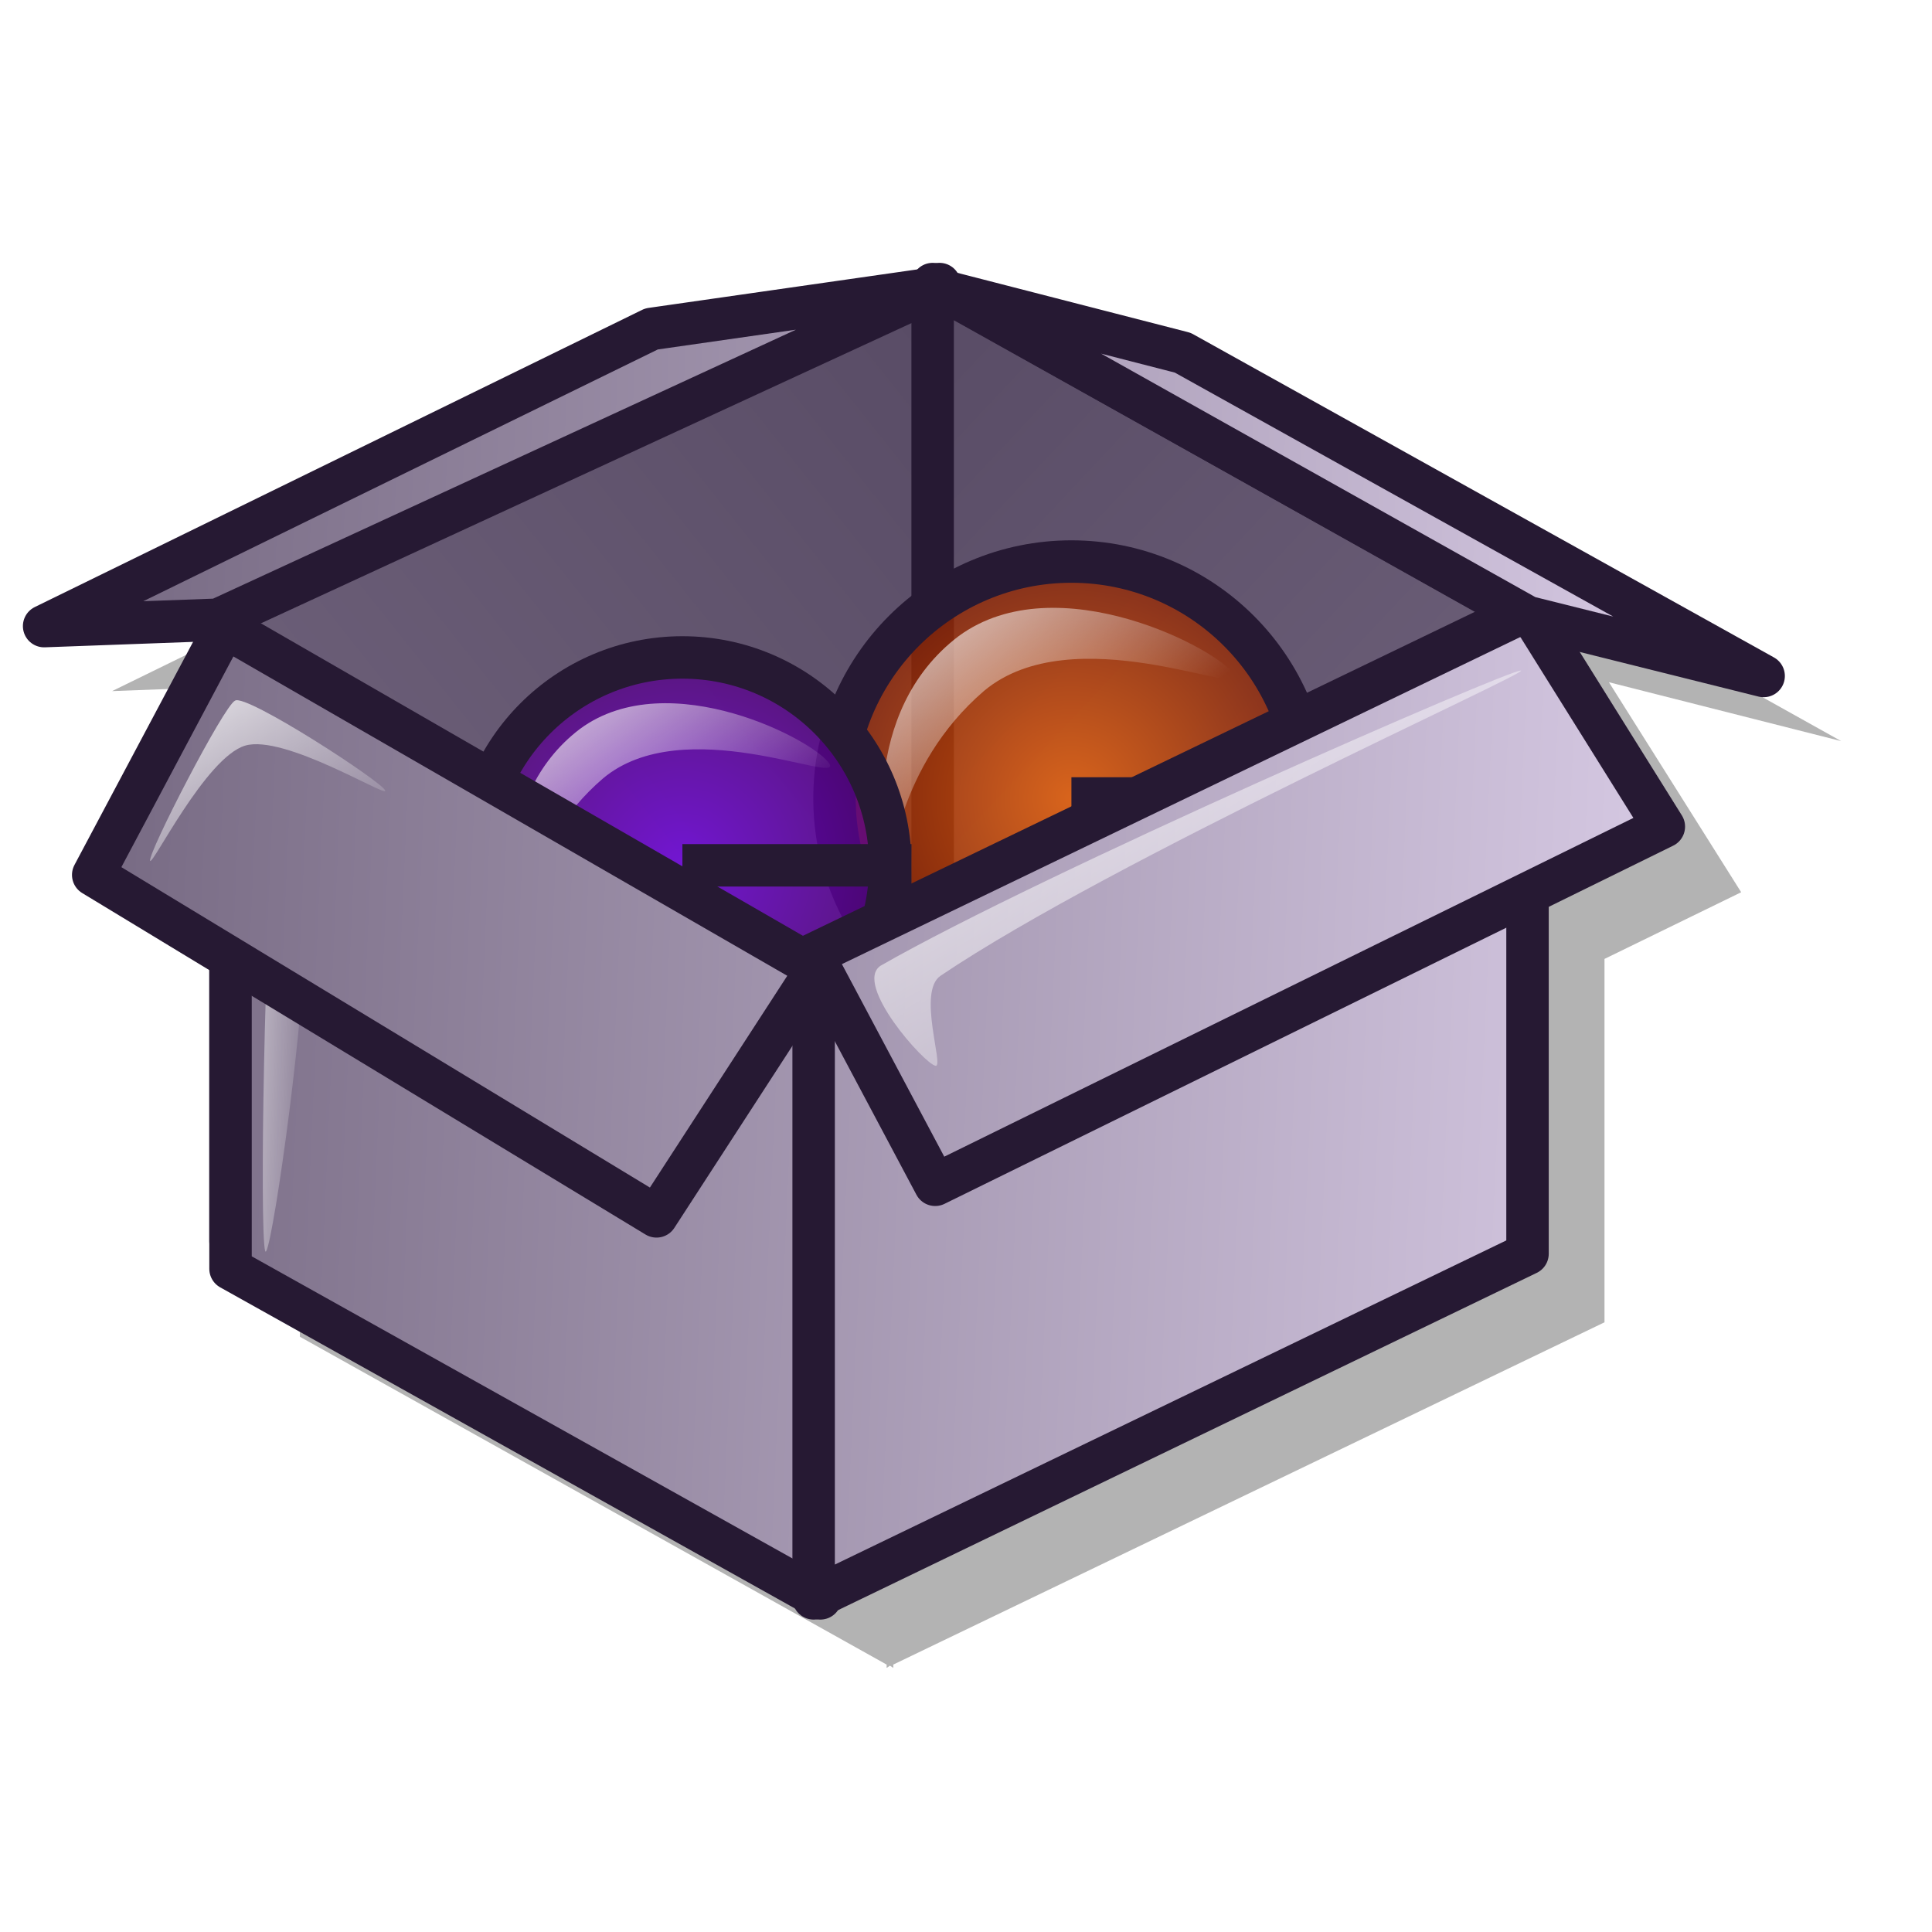
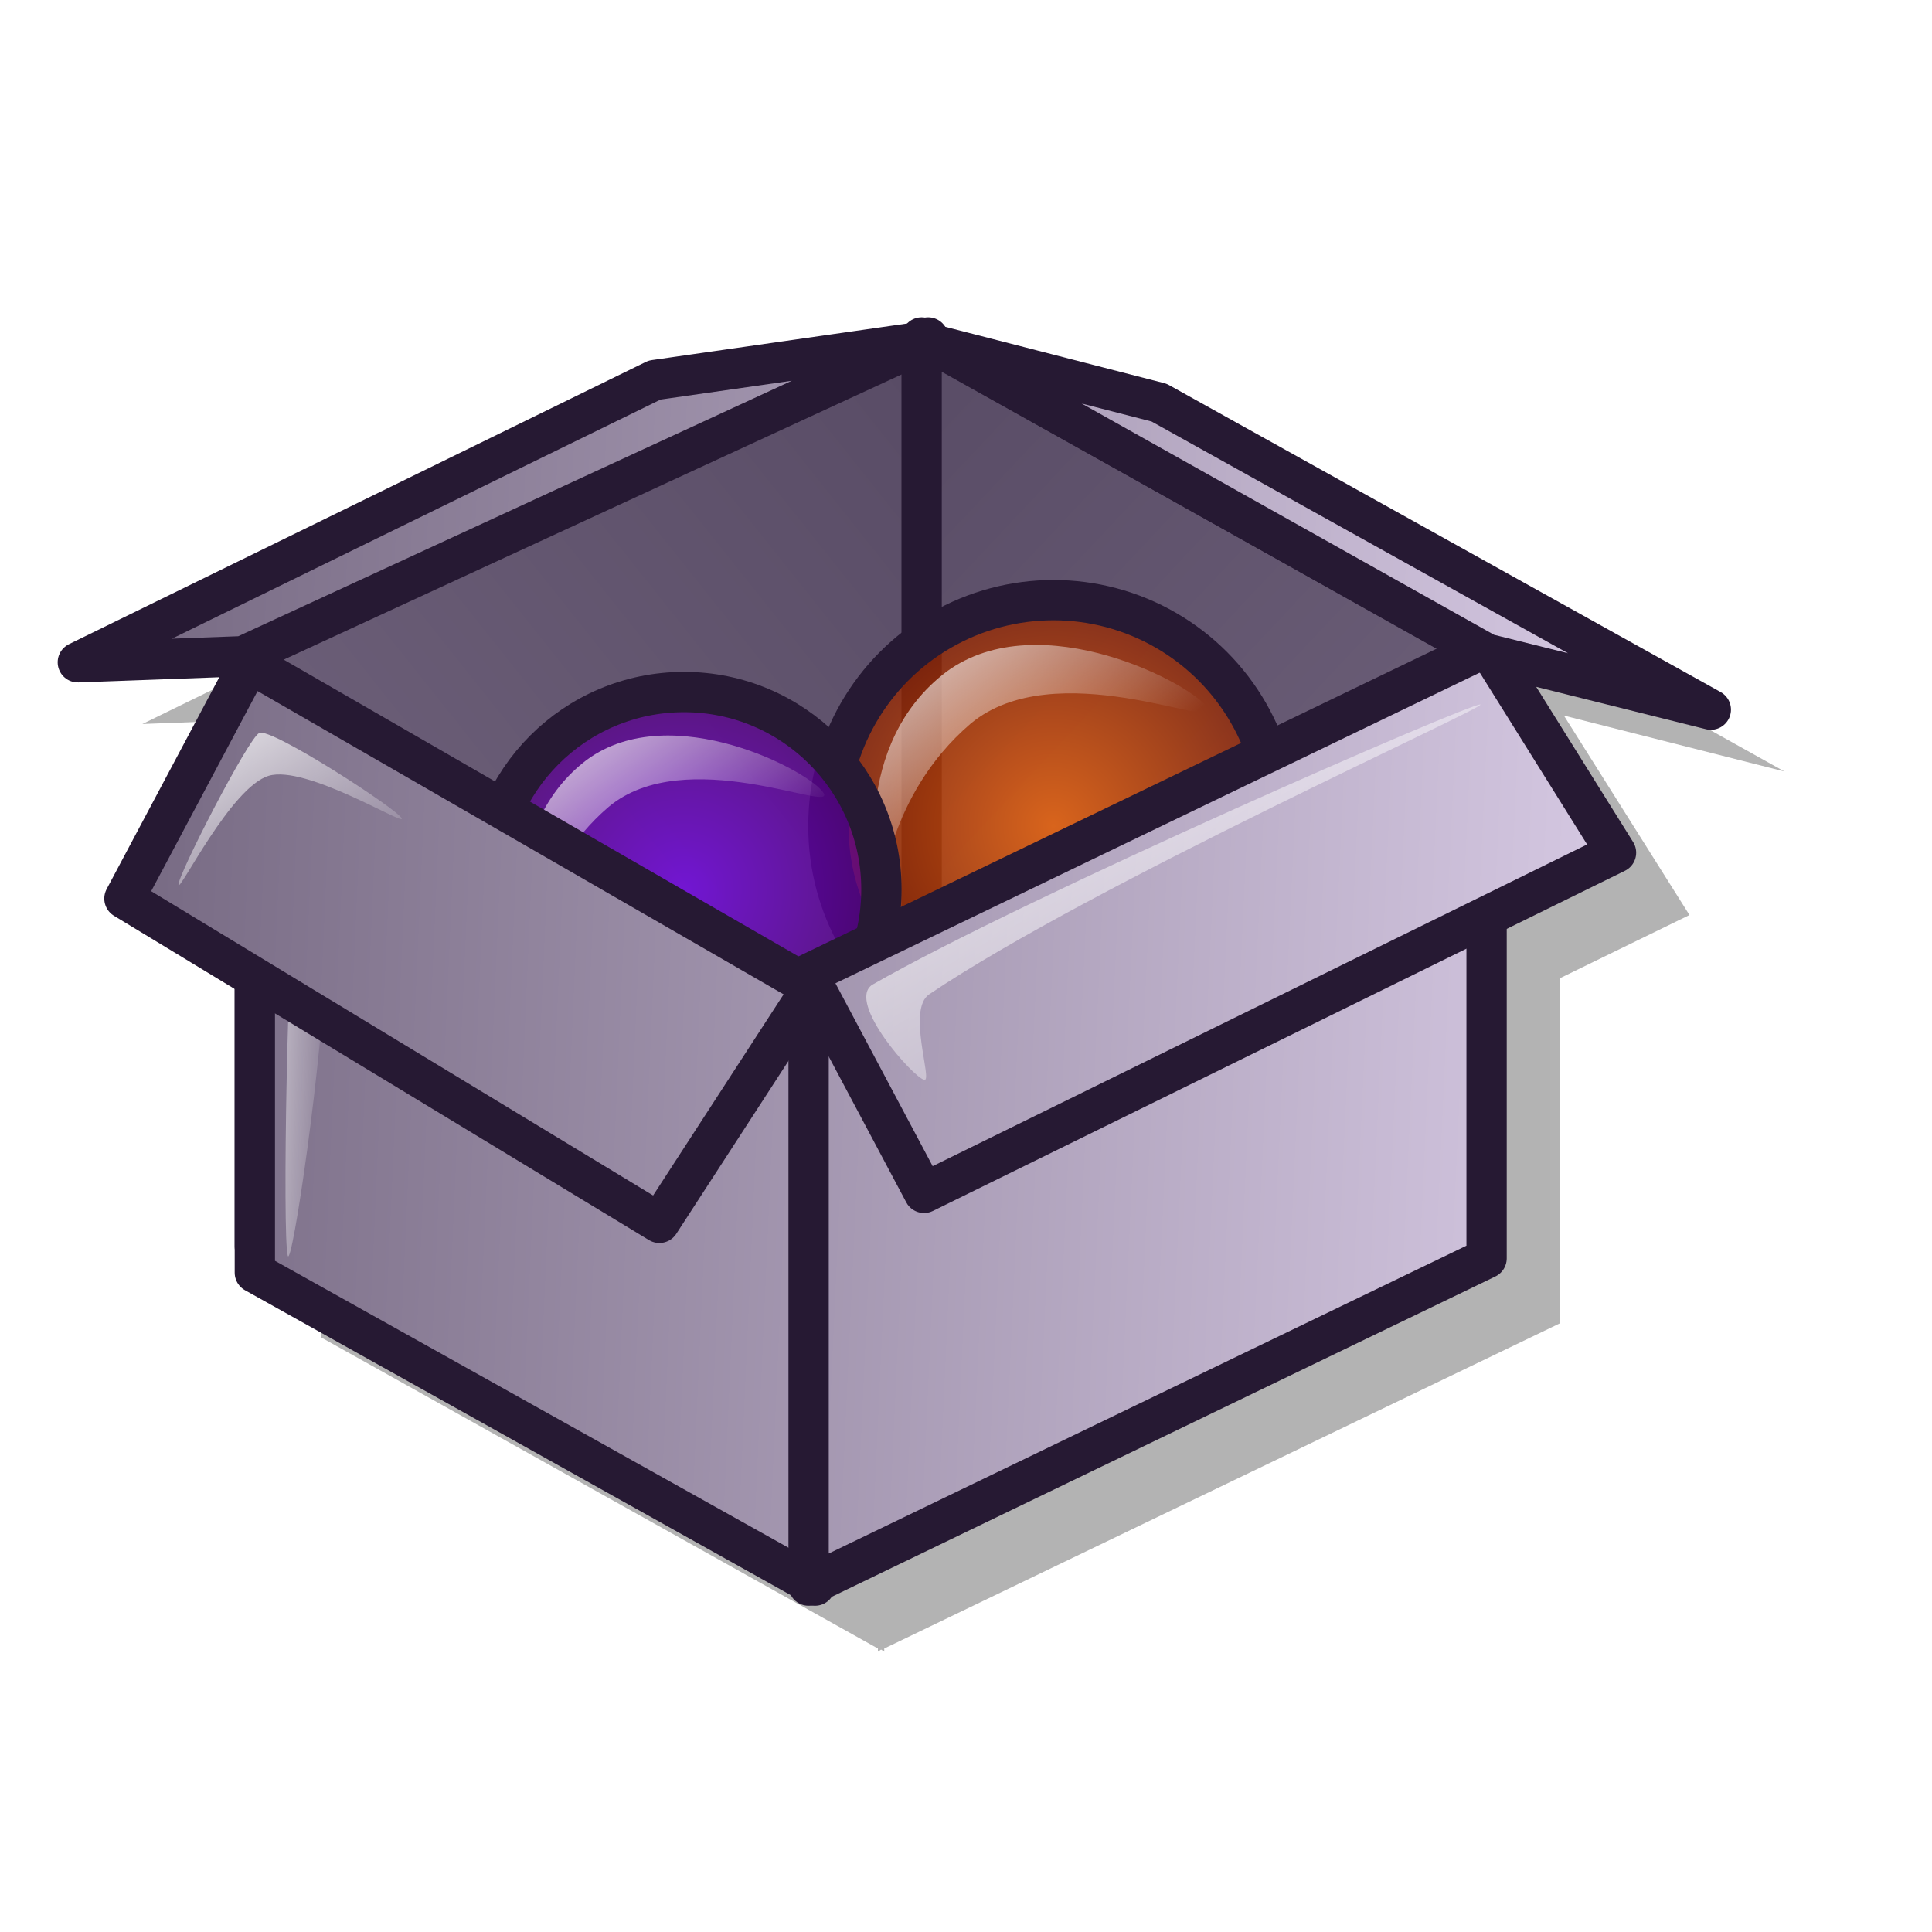
- <svg xmlns="http://www.w3.org/2000/svg" xmlns:xlink="http://www.w3.org/1999/xlink" id="svg1" width="64pt" height="64pt">
+ <svg xmlns="http://www.w3.org/2000/svg" xmlns:xlink="http://www.w3.org/1999/xlink" id="svg1" width="48pt" height="48pt">
  <defs id="defs3">
    <linearGradient id="linearGradient1163">
      <stop style="stop-color:#ffffff;stop-opacity:1;" offset="0" id="stop1164" />
      <stop style="stop-color:#ffffff;stop-opacity:0;" offset="1" id="stop1165" />
    </linearGradient>
    <linearGradient id="linearGradient635">
      <stop style="stop-color:#594c66;stop-opacity:1;" offset="0" id="stop636" />
      <stop style="stop-color:#73667f;stop-opacity:1;" offset="1" id="stop637" />
    </linearGradient>
    <linearGradient id="linearGradient625">
      <stop style="stop-color:#73667f;stop-opacity:1;" offset="0" id="stop626" />
      <stop style="stop-color:#d9cce6;stop-opacity:1;" offset="1" id="stop627" />
    </linearGradient>
    <linearGradient id="linearGradient617">
      <stop style="stop-color:#7600f2;stop-opacity:1;" offset="0" id="stop618" />
      <stop style="stop-color:#560083;stop-opacity:1;" offset="1" id="stop619" />
    </linearGradient>
    <linearGradient id="Orange-Dark">
      <stop style="stop-color:#ff6800;stop-opacity:1;" offset="0" id="stop612" />
      <stop style="stop-color:#8f2300;stop-opacity:1;" offset="1" id="stop613" />
    </linearGradient>
    <linearGradient xlink:href="#linearGradient625" id="linearGradient614" x1="0" y1="-0" x2="1.914" y2="0.033" />
    <radialGradient xlink:href="#Orange-Dark" id="radialGradient615" cx="0.5" cy="0.5" r="0.5" fx="0.5" fy="0.5" />
    <radialGradient xlink:href="#linearGradient617" id="radialGradient616" cx="0.5" cy="0.5" r="0.5" fx="0.5" fy="0.5" />
    <linearGradient xlink:href="#linearGradient625" id="linearGradient620" x1="-0.933" y1="0.021" x2="0.885" y2="0.052" gradientTransform="scale(1.113126,0.898371)" />
    <linearGradient xlink:href="#linearGradient625" id="linearGradient621" x1="-0.642" y1="-0.716" x2="0.811" y2="-0.691" gradientTransform="scale(1.360939,0.734787)" />
    <linearGradient xlink:href="#linearGradient625" id="linearGradient622" x1="-0.035" y1="-0.889" x2="1.587" y2="-0.861" gradientTransform="scale(1.446772,0.691194)" />
    <linearGradient xlink:href="#linearGradient625" id="linearGradient623" x1="-0.143" y1="-0.771" x2="1.252" y2="-0.747" gradientTransform="scale(2.065265,0.484199)" />
    <linearGradient xlink:href="#linearGradient625" id="linearGradient624" x1="-0.575" y1="-0.664" x2="0.696" y2="-0.642" gradientTransform="scale(1.918861,0.521142)" />
    <linearGradient xlink:href="#linearGradient635" id="linearGradient633" x1="0.949" y1="0.016" x2="0.041" y2="0.984" />
    <linearGradient xlink:href="#linearGradient635" id="linearGradient634" x1="0.022" y1="0.026" x2="0.856" y2="1.079" gradientTransform="scale(1.096367,0.912104)" />
    <linearGradient xlink:href="#linearGradient1163" id="linearGradient638" x1="-1.5" y1="-0.116" x2="1.071" y2="1.016" />
    <linearGradient xlink:href="#linearGradient1163" id="linearGradient639" x1="-0.147" y1="-0.24" x2="0.968" y2="0.953" />
    <linearGradient xlink:href="#linearGradient1163" id="linearGradient640" x1="-0.137" y1="-0.171" x2="0.991" y2="0.992" />
    <linearGradient xlink:href="#linearGradient1163" id="linearGradient641" x1="-0.183" y1="-0.155" x2="0.65" y2="0.69" />
    <linearGradient xlink:href="#linearGradient1163" id="linearGradient642" x1="-0.183" y1="-0.155" x2="0.617" y2="0.628" />
    <linearGradient xlink:href="#linearGradient635" id="linearGradient643" />
  </defs>
-   <path style="font-size:12;fill:#000000;fill-rule:evenodd;stroke:none;stroke-width:0.139;stroke-linecap:round;stroke-linejoin:round;stroke-dashoffset:0;fill-opacity:0.3;" d="M 44.412,15.31 L 44.412,15.457 L 44.167,15.604 L 31.945,17.322 L 4.95,30.525 L 12.705,30.231 L 13.245,29.985 L 13.245,30.672 L 13,30.525 L 7.159,41.569 L 13.245,45.25 L 13.245,57.815 L 13.245,59.042 L 39.161,73.522 L 39.161,73.669 L 39.308,73.571 L 39.455,73.669 L 39.455,73.522 L 70.868,58.404 L 70.868,42.354 L 76.905,39.409 L 71.064,30.133 L 81.322,32.734 L 55.554,18.353 L 45.149,15.702 L 44.756,15.506 L 44.756,15.31 L 44.56,15.408 L 44.412,15.31 z " id="path670" />
-   <path style="font-size:12;fill:url(#linearGradient633);fill-rule:evenodd;stroke:#261933;stroke-width:1.875;stroke-linecap:round;stroke-dasharray:none;stroke-linejoin:round;" d="M 41.497,12.547 L 41.497,40.273 L 10.182,54.828 L 10.182,27.103 L 41.497,12.547 z " id="Top Left Side" />
-   <path style="font-size:12;fill:url(#linearGradient634);fill-rule:evenodd;stroke:#261933;stroke-width:1.875;stroke-linecap:round;stroke-dasharray:none;stroke-linejoin:round;" d="M 41.193,12.547 L 41.193,40.273 L 67.245,54.828 L 67.245,27.103 L 41.193,12.547 z " id="Top Right Side" />
-   <path style="font-size:12;fill:url(#radialGradient615);fill-opacity:0.75;fill-rule:evenodd;stroke:#261933;stroke-width:12.64;stroke-linecap:round;stroke-opacity:1;stroke-dasharray:none;" id="Ball 1" d="M 570.069 739.976 A 70.539 70.539 0 1 0 428.991,739.976 A 70.539 70.539 0 1 0 570.069 739.976 L 499.53 739.976 z" transform="matrix(0.148339,0,0,0.148339,-26.77709,-74.50083)" />
-   <path style="fill:url(#linearGradient642);fill-rule:evenodd;stroke:none;stroke-opacity:1;stroke-width:1pt;stroke-linejoin:miter;stroke-linecap:butt;fill-opacity:1;" d="M 39.238,38.11 C 39.051,37.707 37.9,31.461 42.347,28.093 C 46.708,24.898 53.903,28.726 54.522,29.82 C 55.055,30.828 47.398,27.23 43.469,30.511 C 39.54,33.879 39.425,38.513 39.238,38.11 z " id="path1169" />
-   <path style="font-size:12;fill:url(#radialGradient616);fill-opacity:0.75;fill-rule:evenodd;stroke:#261933;stroke-width:12.64;stroke-linecap:round;stroke-opacity:1;stroke-dasharray:none;" id="Ball 2" d="M 382.925 768.768 A 61.901 61.901 0 1 0 259.122,768.768 A 61.901 61.901 0 1 0 382.925 768.768 L 321.023 768.768 z" transform="matrix(0.148339,0,0,0.148339,-17.47969,-75.81782)" />
-   <path style="fill:url(#linearGradient641);fill-rule:evenodd;stroke:none;stroke-opacity:1;stroke-width:1pt;stroke-linejoin:miter;stroke-linecap:butt;fill-opacity:1;" d="M 22.812,41.25 C 22.643,40.885 21.602,35.234 25.625,32.188 C 29.57,29.297 36.081,32.76 36.641,33.75 C 37.122,34.661 30.195,31.406 26.641,34.375 C 23.086,37.422 22.982,41.615 22.812,41.25 z " id="path1168" />
-   <path style="font-size:12;fill:url(#linearGradient623);fill-rule:evenodd;stroke:#261933;stroke-width:1.875;stroke-linecap:round;stroke-dashoffset:0;stroke-dasharray:none;stroke-linejoin:round;" d="M 10.182,28.315 L 10.182,56.041 L 36.234,70.597 L 36.234,42.871 L 10.182,28.315 z " id="Bottom left Side" />
-   <path style="fill:url(#linearGradient638);fill-rule:evenodd;stroke:none;stroke-opacity:1;stroke-width:1pt;stroke-linejoin:miter;stroke-linecap:butt;fill-opacity:1;" d="M 11.711,55.251 C 11.46,54.37 11.686,40.373 12.153,36.69 C 12.275,35.732 13.517,39.747 13.479,41.33 C 13.37,45.934 11.902,55.917 11.711,55.251 z " id="path1162" />
-   <path style="font-size:12;fill:url(#linearGradient622);fill-rule:evenodd;stroke:#261933;stroke-width:1.875;stroke-linecap:round;stroke-dashoffset:0;stroke-dasharray:none;stroke-linejoin:round;" d="M 28.997,53.725 L 36.097,42.78 L 9.936,27.698 L 4.117,38.643 L 28.997,53.725 z " id="Bottom Left Flap" />
-   <path style="font-size:12;fill:url(#linearGradient614);fill-rule:evenodd;stroke:#261933;stroke-width:1.875;stroke-linecap:round;stroke-linejoin:round;stroke-dashoffset:0;stroke-dasharray:none;" d="M 28.775,14.528 L 41.375,12.723 L 9.631,27.372 L 1.949,27.654 L 28.775,14.528 z " id="Top Left Flap" />
-   <path style="font-size:12;fill:url(#linearGradient624);fill-rule:evenodd;stroke:#261933;stroke-width:1.875;stroke-linecap:round;stroke-dashoffset:0;stroke-dasharray:none;stroke-linejoin:round;" d="M 67.468,27.09 L 67.468,55.376 L 35.937,70.597 L 35.937,42.311 L 67.468,27.09 z " id="Bottom Right Side" />
-   <path style="font-size:12;fill:url(#linearGradient621);fill-rule:evenodd;stroke:#261933;stroke-width:1.875;stroke-linecap:round;stroke-linejoin:round;stroke-dashoffset:0;stroke-dasharray:none;" d="M 67.502,26.926 L 73.489,36.51 L 41.305,52.33 L 35.9,42.163 L 67.502,26.926 z " id="Botton Right Flap" />
-   <path style="font-size:12;fill:url(#linearGradient620);fill-rule:evenodd;stroke:#261933;stroke-width:1.875;stroke-linecap:round;stroke-linejoin:round;stroke-dashoffset:0;stroke-dasharray:none;" d="M 52.24,15.579 L 41.904,12.92 L 67.467,27.254 L 77.897,29.857 L 52.24,15.579 z " id="Top Right Flap" />
-   <path style="fill:url(#linearGradient639);fill-rule:evenodd;stroke:none;stroke-opacity:1;stroke-width:1pt;stroke-linejoin:miter;stroke-linecap:butt;fill-opacity:1;" d="M 6.629,38.016 C 6.548,37.652 9.896,31.149 10.386,30.944 C 10.891,30.641 16.935,34.562 17.015,34.922 C 17.082,35.225 12.546,32.421 10.828,32.933 C 9.084,33.452 6.696,38.315 6.629,38.016 z " id="path1166" />
-   <path style="fill:url(#linearGradient640);fill-rule:evenodd;stroke:none;stroke-opacity:1;stroke-width:1pt;stroke-linejoin:miter;stroke-linecap:butt;fill-opacity:1;" d="M 41.322,47.075 C 40.828,46.993 37.69,43.467 38.891,42.656 C 46.087,38.532 66.717,29.542 67.175,29.619 C 67.601,29.69 49.118,37.983 41.543,43.098 C 40.5,43.801 41.712,47.14 41.322,47.075 z " id="path1167" />
+   <path style="font-size:12;fill:#000000;fill-opacity:0.3;fill-rule:evenodd;stroke:none;stroke-width:0.139;stroke-linecap:round;stroke-linejoin:round;stroke-dashoffset:0;" d="M 32.823,13.147 L 32.823,13.251 L 32.648,13.356 L 23.943,14.58 L 4.716,23.984 L 10.239,23.774 L 10.624,23.599 L 10.624,24.089 L 10.449,23.984 L 6.289,31.85 L 10.624,34.472 L 10.624,43.422 L 10.624,44.296 L 29.082,54.609 L 29.082,54.713 L 29.187,54.644 L 29.292,54.713 L 29.292,54.609 L 51.666,43.841 L 51.666,32.409 L 55.966,30.312 L 51.806,23.704 L 59.113,25.557 L 40.759,15.314 L 33.348,13.426 L 33.068,13.286 L 33.068,13.147 L 32.928,13.216 L 32.823,13.147 z " id="path670" />
+   <path style="font-size:12;fill:url(#linearGradient633);fill-rule:evenodd;stroke:#261933;stroke-width:1.335;stroke-linecap:round;stroke-linejoin:round;" d="M 30.747,11.179 L 30.747,30.927 L 8.442,41.294 L 8.442,21.546 L 30.747,11.179 z " id="Top Left Side" />
+   <path style="font-size:12;fill:url(#linearGradient634);fill-rule:evenodd;stroke:#261933;stroke-width:1.335;stroke-linecap:round;stroke-linejoin:round;" d="M 30.53,11.179 L 30.53,30.927 L 49.086,41.294 L 49.086,21.546 L 30.53,11.179 z " id="Top Right Side" />
+   <path style="font-size:12;fill:url(#radialGradient615);fill-opacity:0.75;fill-rule:evenodd;stroke:#261933;stroke-width:12.64;stroke-linecap:round;stroke-opacity:1;" id="Ball 1" d="M 570.068 739.976 A 70.539 70.539 0 1 0 428.991,739.976 A 70.539 70.539 0 1 0 570.068 739.976 z" transform="matrix(0.105656,0,0,0.105656,-17.88233,-50.8219)" />
+   <path style="fill:url(#linearGradient642);fill-opacity:1;fill-rule:evenodd;stroke:none;stroke-width:1pt;stroke-linecap:butt;stroke-linejoin:miter;stroke-opacity:1;" d="M 29.138,29.386 C 29.005,29.099 28.184,24.651 31.352,22.252 C 34.458,19.976 39.583,22.703 40.024,23.482 C 40.403,24.199 34.95,21.637 32.151,23.974 C 29.353,26.373 29.271,29.673 29.138,29.386 z " id="path1169" />
+   <path style="font-size:12;fill:url(#radialGradient616);fill-opacity:0.75;fill-rule:evenodd;stroke:#261933;stroke-width:12.64;stroke-linecap:round;stroke-opacity:1;" id="Ball 2" d="M 382.925 768.768 A 61.901 61.901 0 1 0 259.122,768.768 A 61.901 61.901 0 1 0 382.925 768.768 z" transform="matrix(0.105656,0,0,0.105656,-11.26015,-51.75994)" />
+   <path style="fill:url(#linearGradient641);fill-opacity:1;fill-rule:evenodd;stroke:none;stroke-width:1pt;stroke-linecap:butt;stroke-linejoin:miter;stroke-opacity:1;" d="M 17.438,31.623 C 17.318,31.363 16.576,27.338 19.442,25.168 C 22.252,23.109 26.889,25.576 27.288,26.281 C 27.631,26.93 22.697,24.612 20.165,26.726 C 17.633,28.896 17.559,31.883 17.438,31.623 z " id="path1168" />
+   <path style="font-size:12;fill:url(#linearGradient623);fill-rule:evenodd;stroke:#261933;stroke-width:1.335;stroke-linecap:round;stroke-linejoin:round;stroke-dashoffset:0;" d="M 8.442,22.41 L 8.442,42.158 L 26.998,52.525 L 26.998,32.778 L 8.442,22.41 z " id="Bottom left Side" />
+   <path style="fill:url(#linearGradient638);fill-opacity:1;fill-rule:evenodd;stroke:none;stroke-width:1pt;stroke-linecap:butt;stroke-linejoin:miter;stroke-opacity:1;" d="M 9.532,41.595 C 9.352,40.968 9.513,30.998 9.846,28.375 C 9.933,27.693 10.818,30.552 10.791,31.68 C 10.713,34.959 9.667,42.07 9.532,41.595 z " id="path1162" />
+   <path style="font-size:12;fill:url(#linearGradient622);fill-rule:evenodd;stroke:#261933;stroke-width:1.335;stroke-linecap:round;stroke-linejoin:round;stroke-dashoffset:0;" d="M 21.843,40.508 L 26.901,32.712 L 8.267,21.97 L 4.122,29.766 L 21.843,40.508 z " id="Bottom Left Flap" />
+   <path style="font-size:12;fill:url(#linearGradient614);fill-rule:evenodd;stroke:#261933;stroke-width:1.335;stroke-linecap:round;stroke-linejoin:round;stroke-dashoffset:0;" d="M 21.685,12.59 L 30.66,11.304 L 8.05,21.738 L 2.578,21.939 L 21.685,12.59 z " id="Top Left Flap" />
+   <path style="font-size:12;fill:url(#linearGradient624);fill-rule:evenodd;stroke:#261933;stroke-width:1.335;stroke-linecap:round;stroke-linejoin:round;stroke-dashoffset:0;" d="M 49.245,21.537 L 49.245,41.684 L 26.786,52.525 L 26.786,32.379 L 49.245,21.537 z " id="Bottom Right Side" />
+   <path style="font-size:12;fill:url(#linearGradient621);fill-rule:evenodd;stroke:#261933;stroke-width:1.335;stroke-linecap:round;stroke-linejoin:round;stroke-dashoffset:0;" d="M 49.269,21.42 L 53.533,28.247 L 30.61,39.515 L 26.76,32.273 L 49.269,21.42 z " id="Botton Right Flap" />
+   <path style="font-size:12;fill:url(#linearGradient620);fill-rule:evenodd;stroke:#261933;stroke-width:1.335;stroke-linecap:round;stroke-linejoin:round;stroke-dashoffset:0;" d="M 38.399,13.339 L 31.037,11.444 L 49.244,21.654 L 56.673,23.508 L 38.399,13.339 z " id="Top Right Flap" />
+   <path style="fill:url(#linearGradient639);fill-opacity:1;fill-rule:evenodd;stroke:none;stroke-width:1pt;stroke-linecap:butt;stroke-linejoin:miter;stroke-opacity:1;" d="M 5.912,29.319 C 5.854,29.06 8.238,24.428 8.587,24.283 C 8.947,24.067 13.252,26.859 13.309,27.116 C 13.357,27.331 10.126,25.335 8.902,25.699 C 7.66,26.069 5.959,29.532 5.912,29.319 z " id="path1166" />
+   <path style="fill:url(#linearGradient640);fill-opacity:1;fill-rule:evenodd;stroke:none;stroke-width:1pt;stroke-linecap:butt;stroke-linejoin:miter;stroke-opacity:1;" d="M 30.622,35.772 C 30.27,35.713 28.035,33.202 28.89,32.624 C 34.016,29.687 48.71,23.284 49.036,23.338 C 49.34,23.389 36.175,29.296 30.779,32.939 C 30.037,33.44 30.899,35.818 30.622,35.772 z " id="path1167" />
</svg>
